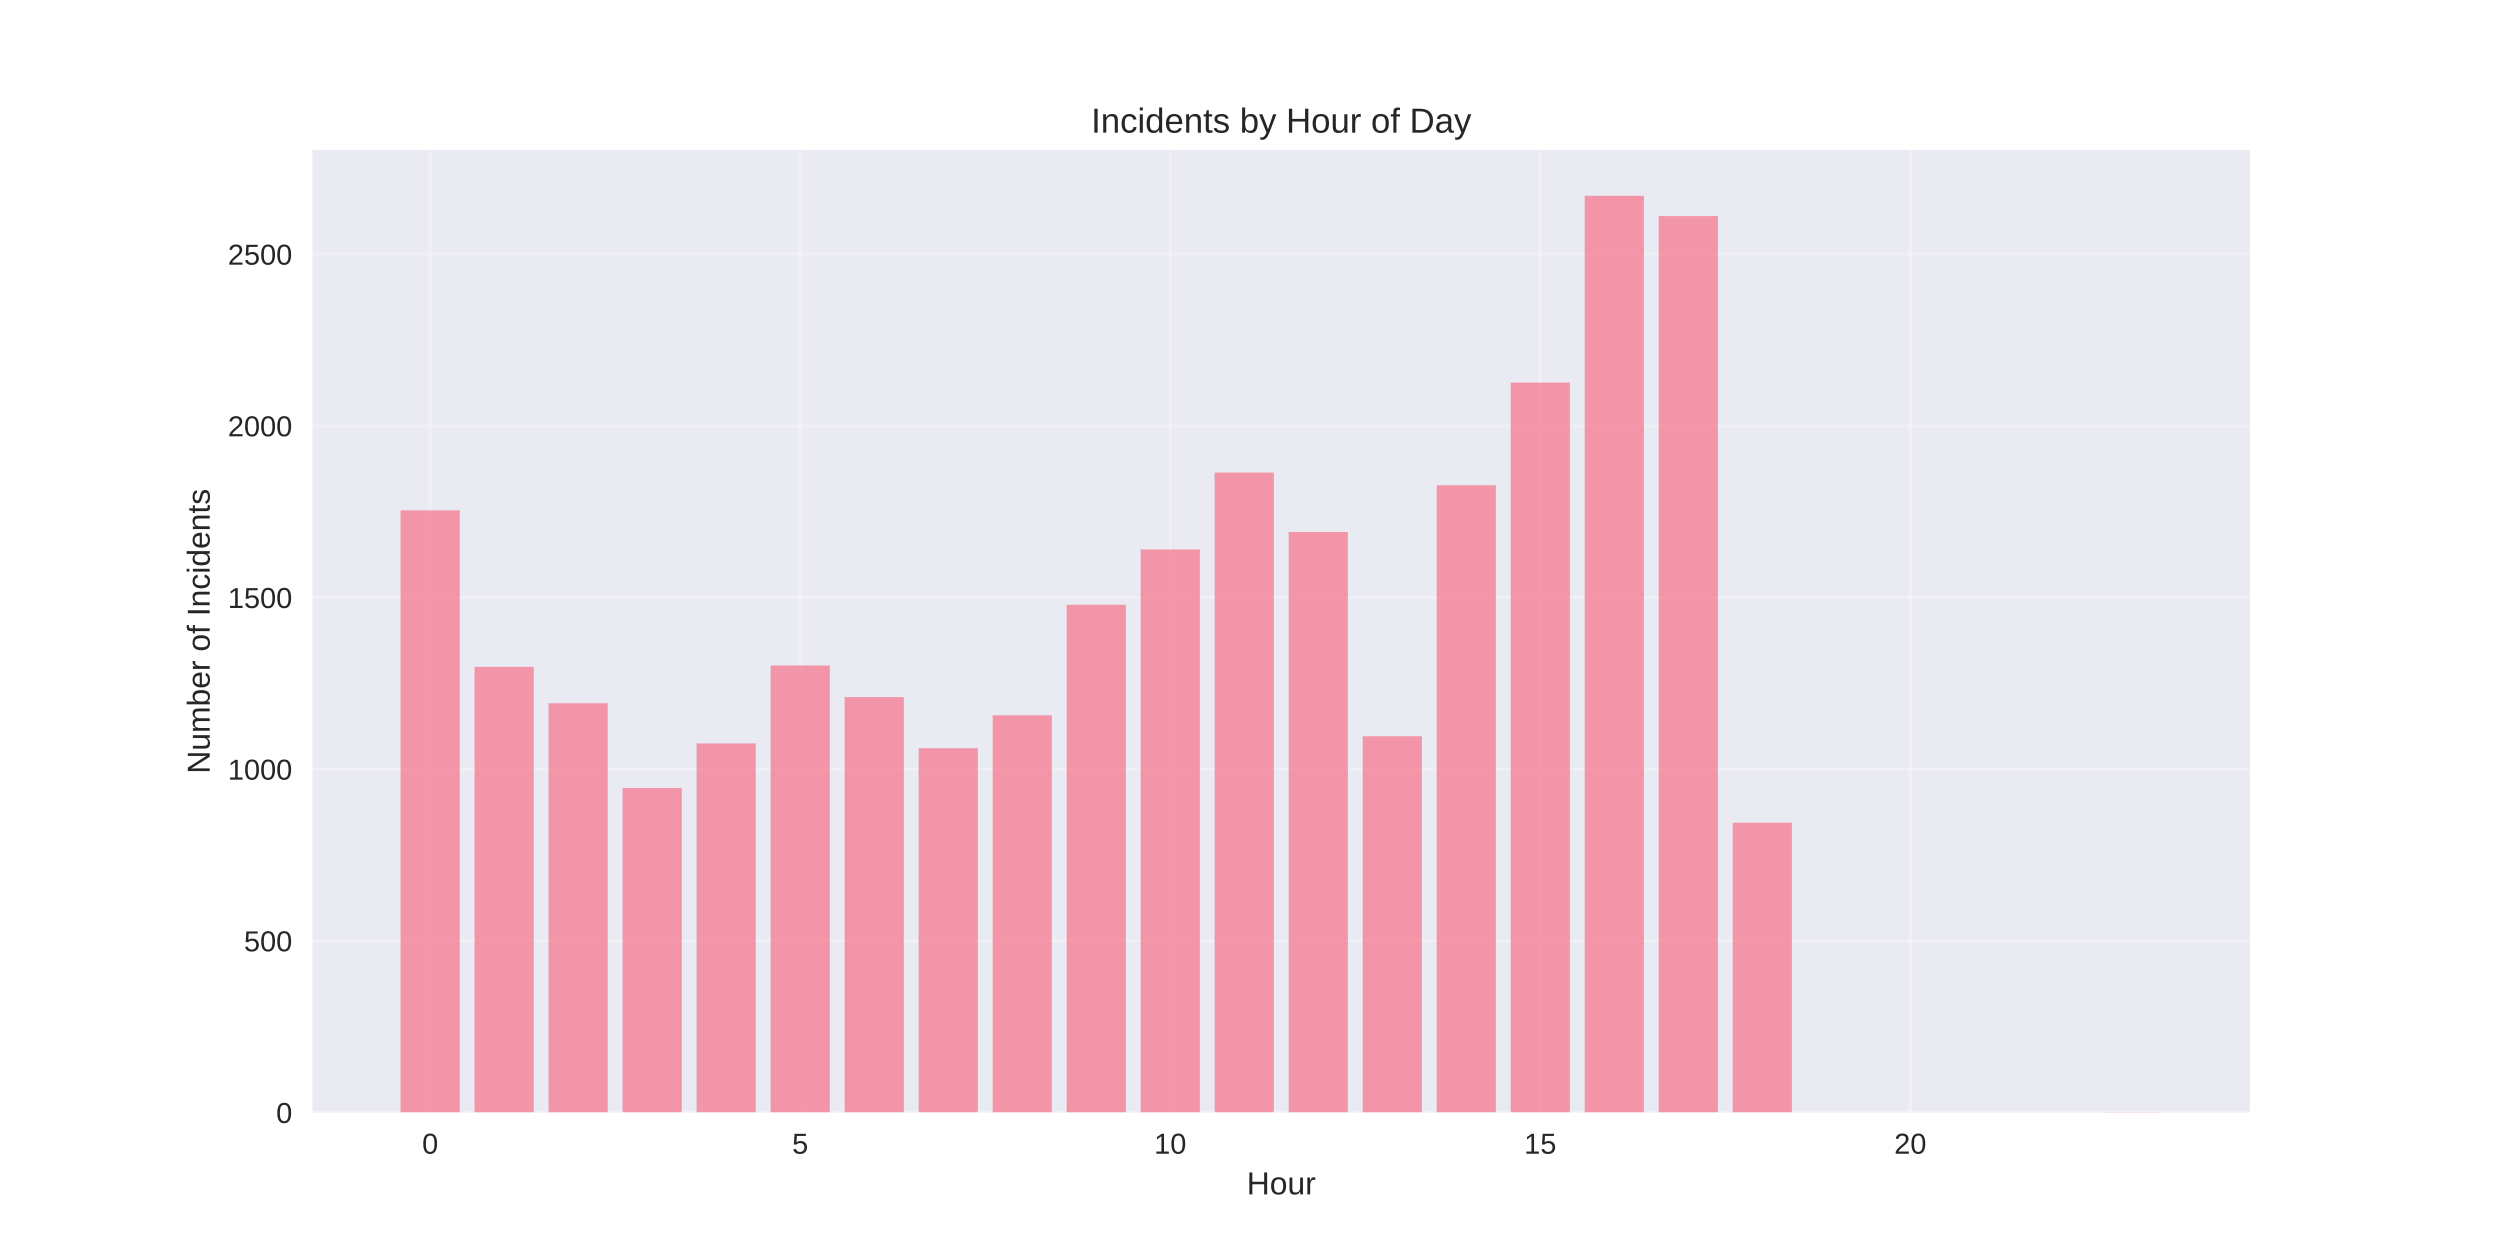
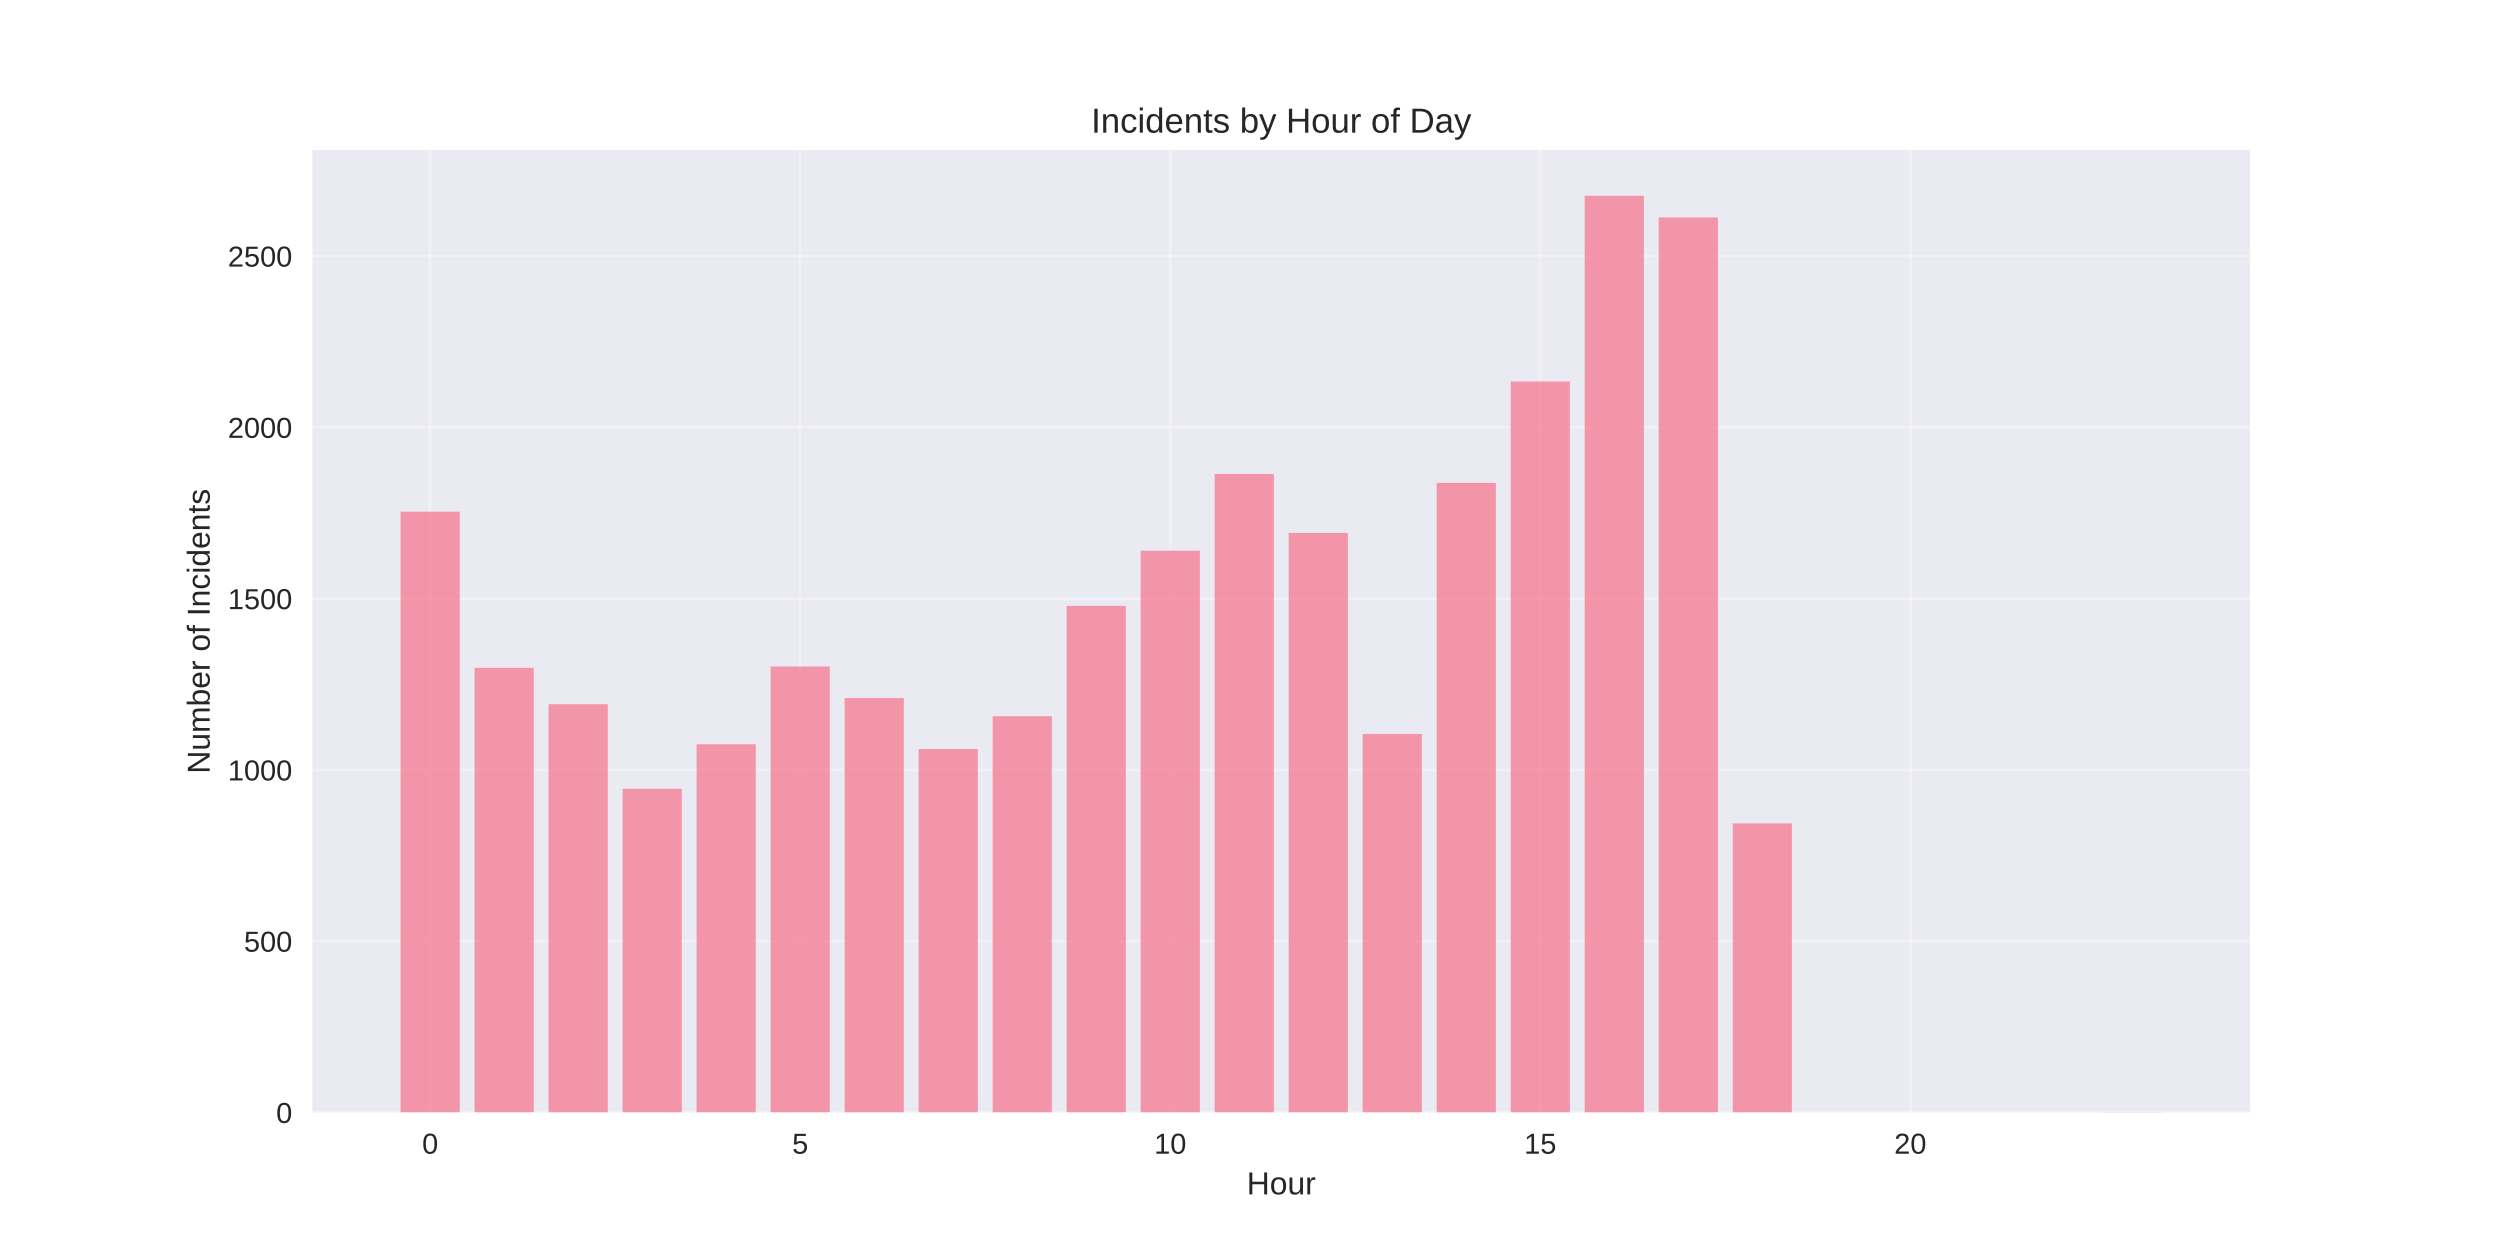
<svg xmlns="http://www.w3.org/2000/svg" width="864pt" height="432pt" viewBox="0 0 864 432" version="1.1">
  <defs>
    <style type="text/css">*{stroke-linejoin: round; stroke-linecap: butt}</style>
  </defs>
  <g id="figure_1">
    <g id="patch_1">
      <path d="M 0 432  L 864 432  L 864 0  L 0 0  z " style="fill: #ffffff" />
    </g>
    <g id="axes_1">
      <g id="patch_2">
        <path d="M 108 384.48  L 777.6 384.48  L 777.6 51.84  L 108 51.84  z " style="fill: #eaeaf2" />
      </g>
      <g id="matplotlib.axis_1">
        <g id="xtick_1">
          <g id="line2d_1">
-             <path d="M 148.667 384.48  L 148.667 51.84  " clip-path="url(#pd77d438f39)" style="fill: none; stroke: #ffffff; stroke-opacity: 0.3; stroke-linecap: round" />
+             <path d="M 148.667 384.48  L 148.667 51.84  " clip-path="url(#p75670388b3)" style="fill: none; stroke: #ffffff; stroke-opacity: 0.3; stroke-linecap: round" />
          </g>
          <g id="line2d_2" />
          <g id="text_1">
            <text style="fill: #262626; font: 10px 'Arial', 'Liberation Sans', 'DejaVu Sans', 'Bitstream Vera Sans', sans-serif; text-anchor: middle" x="148.667" y="398.727" transform="rotate(-0 148.6671 398.7269)">0</text>
          </g>
        </g>
        <g id="xtick_2">
          <g id="line2d_3">
-             <path d="M 276.551 384.48  L 276.551 51.84  " clip-path="url(#pd77d438f39)" style="fill: none; stroke: #ffffff; stroke-opacity: 0.3; stroke-linecap: round" />
+             <path d="M 276.551 384.48  L 276.551 51.84  " clip-path="url(#p75670388b3)" style="fill: none; stroke: #ffffff; stroke-opacity: 0.3; stroke-linecap: round" />
          </g>
          <g id="line2d_4" />
          <g id="text_2">
            <text style="fill: #262626; font: 10px 'Arial', 'Liberation Sans', 'DejaVu Sans', 'Bitstream Vera Sans', sans-serif; text-anchor: middle" x="276.551" y="398.727" transform="rotate(-0 276.551 398.7269)">5</text>
          </g>
        </g>
        <g id="xtick_3">
          <g id="line2d_5">
-             <path d="M 404.435 384.48  L 404.435 51.84  " clip-path="url(#pd77d438f39)" style="fill: none; stroke: #ffffff; stroke-opacity: 0.3; stroke-linecap: round" />
+             <path d="M 404.435 384.48  L 404.435 51.84  " clip-path="url(#p75670388b3)" style="fill: none; stroke: #ffffff; stroke-opacity: 0.3; stroke-linecap: round" />
          </g>
          <g id="line2d_6" />
          <g id="text_3">
            <text style="fill: #262626; font: 10px 'Arial', 'Liberation Sans', 'DejaVu Sans', 'Bitstream Vera Sans', sans-serif; text-anchor: middle" x="404.435" y="398.727" transform="rotate(-0 404.4348 398.7269)">10</text>
          </g>
        </g>
        <g id="xtick_4">
          <g id="line2d_7">
-             <path d="M 532.319 384.48  L 532.319 51.84  " clip-path="url(#pd77d438f39)" style="fill: none; stroke: #ffffff; stroke-opacity: 0.3; stroke-linecap: round" />
+             <path d="M 532.319 384.48  L 532.319 51.84  " clip-path="url(#p75670388b3)" style="fill: none; stroke: #ffffff; stroke-opacity: 0.3; stroke-linecap: round" />
          </g>
          <g id="line2d_8" />
          <g id="text_4">
            <text style="fill: #262626; font: 10px 'Arial', 'Liberation Sans', 'DejaVu Sans', 'Bitstream Vera Sans', sans-serif; text-anchor: middle" x="532.319" y="398.727" transform="rotate(-0 532.3187 398.7269)">15</text>
          </g>
        </g>
        <g id="xtick_5">
          <g id="line2d_9">
-             <path d="M 660.203 384.48  L 660.203 51.84  " clip-path="url(#pd77d438f39)" style="fill: none; stroke: #ffffff; stroke-opacity: 0.3; stroke-linecap: round" />
+             <path d="M 660.203 384.48  L 660.203 51.84  " clip-path="url(#p75670388b3)" style="fill: none; stroke: #ffffff; stroke-opacity: 0.3; stroke-linecap: round" />
          </g>
          <g id="line2d_10" />
          <g id="text_5">
            <text style="fill: #262626; font: 10px 'Arial', 'Liberation Sans', 'DejaVu Sans', 'Bitstream Vera Sans', sans-serif; text-anchor: middle" x="660.203" y="398.727" transform="rotate(-0 660.2026 398.7269)">20</text>
          </g>
        </g>
        <g id="text_6">
          <text style="fill: #262626; font: 11px 'Arial', 'Liberation Sans', 'DejaVu Sans', 'Bitstream Vera Sans', sans-serif; text-anchor: middle" x="442.8" y="412.773" transform="rotate(-0 442.8 412.7734)">Hour</text>
        </g>
      </g>
      <g id="matplotlib.axis_2">
        <g id="ytick_1">
          <g id="line2d_11">
-             <path d="M 108 384.48  L 777.6 384.48  " clip-path="url(#pd77d438f39)" style="fill: none; stroke: #ffffff; stroke-opacity: 0.3; stroke-linecap: round" />
+             <path d="M 108 384.48  L 777.6 384.48  " clip-path="url(#p75670388b3)" style="fill: none; stroke: #ffffff; stroke-opacity: 0.3; stroke-linecap: round" />
          </g>
          <g id="line2d_12" />
          <g id="text_7">
            <text style="fill: #262626; font: 10px 'Arial', 'Liberation Sans', 'DejaVu Sans', 'Bitstream Vera Sans', sans-serif; text-anchor: end" x="101" y="388.103" transform="rotate(-0 101 388.1034)">0</text>
          </g>
        </g>
        <g id="ytick_2">
          <g id="line2d_13">
-             <path d="M 108 325.154  L 777.6 325.154  " clip-path="url(#pd77d438f39)" style="fill: none; stroke: #ffffff; stroke-opacity: 0.3; stroke-linecap: round" />
+             <path d="M 108 325.287  L 777.6 325.287  " clip-path="url(#p75670388b3)" style="fill: none; stroke: #ffffff; stroke-opacity: 0.3; stroke-linecap: round" />
          </g>
          <g id="line2d_14" />
          <g id="text_8">
-             <text style="fill: #262626; font: 10px 'Arial', 'Liberation Sans', 'DejaVu Sans', 'Bitstream Vera Sans', sans-serif; text-anchor: end" x="101" y="328.778" transform="rotate(-0 101 328.7776)">500</text>
+             <text style="fill: #262626; font: 10px 'Arial', 'Liberation Sans', 'DejaVu Sans', 'Bitstream Vera Sans', sans-serif; text-anchor: end" x="101" y="328.911" transform="rotate(-0 101 328.9106)">500</text>
          </g>
        </g>
        <g id="ytick_3">
          <g id="line2d_15">
-             <path d="M 108 265.828  L 777.6 265.828  " clip-path="url(#pd77d438f39)" style="fill: none; stroke: #ffffff; stroke-opacity: 0.3; stroke-linecap: round" />
+             <path d="M 108 266.094  L 777.6 266.094  " clip-path="url(#p75670388b3)" style="fill: none; stroke: #ffffff; stroke-opacity: 0.3; stroke-linecap: round" />
          </g>
          <g id="line2d_16" />
          <g id="text_9">
-             <text style="fill: #262626; font: 10px 'Arial', 'Liberation Sans', 'DejaVu Sans', 'Bitstream Vera Sans', sans-serif; text-anchor: end" x="101" y="269.452" transform="rotate(-0 101 269.4518)">1000</text>
+             <text style="fill: #262626; font: 10px 'Arial', 'Liberation Sans', 'DejaVu Sans', 'Bitstream Vera Sans', sans-serif; text-anchor: end" x="101" y="269.718" transform="rotate(-0 101 269.7178)">1000</text>
          </g>
        </g>
        <g id="ytick_4">
          <g id="line2d_17">
-             <path d="M 108 206.502  L 777.6 206.502  " clip-path="url(#pd77d438f39)" style="fill: none; stroke: #ffffff; stroke-opacity: 0.3; stroke-linecap: round" />
+             <path d="M 108 206.902  L 777.6 206.902  " clip-path="url(#p75670388b3)" style="fill: none; stroke: #ffffff; stroke-opacity: 0.3; stroke-linecap: round" />
          </g>
          <g id="line2d_18" />
          <g id="text_10">
-             <text style="fill: #262626; font: 10px 'Arial', 'Liberation Sans', 'DejaVu Sans', 'Bitstream Vera Sans', sans-serif; text-anchor: end" x="101" y="210.126" transform="rotate(-0 101 210.1259)">1500</text>
+             <text style="fill: #262626; font: 10px 'Arial', 'Liberation Sans', 'DejaVu Sans', 'Bitstream Vera Sans', sans-serif; text-anchor: end" x="101" y="210.525" transform="rotate(-0 101 210.525)">1500</text>
          </g>
        </g>
        <g id="ytick_5">
          <g id="line2d_19">
-             <path d="M 108 147.177  L 777.6 147.177  " clip-path="url(#pd77d438f39)" style="fill: none; stroke: #ffffff; stroke-opacity: 0.3; stroke-linecap: round" />
+             <path d="M 108 147.709  L 777.6 147.709  " clip-path="url(#p75670388b3)" style="fill: none; stroke: #ffffff; stroke-opacity: 0.3; stroke-linecap: round" />
          </g>
          <g id="line2d_20" />
          <g id="text_11">
-             <text style="fill: #262626; font: 10px 'Arial', 'Liberation Sans', 'DejaVu Sans', 'Bitstream Vera Sans', sans-serif; text-anchor: end" x="101" y="150.8" transform="rotate(-0 101 150.8001)">2000</text>
+             <text style="fill: #262626; font: 10px 'Arial', 'Liberation Sans', 'DejaVu Sans', 'Bitstream Vera Sans', sans-serif; text-anchor: end" x="101" y="151.332" transform="rotate(-0 101 151.3321)">2000</text>
          </g>
        </g>
        <g id="ytick_6">
          <g id="line2d_21">
-             <path d="M 108 87.851  L 777.6 87.851  " clip-path="url(#pd77d438f39)" style="fill: none; stroke: #ffffff; stroke-opacity: 0.3; stroke-linecap: round" />
+             <path d="M 108 88.516  L 777.6 88.516  " clip-path="url(#p75670388b3)" style="fill: none; stroke: #ffffff; stroke-opacity: 0.3; stroke-linecap: round" />
          </g>
          <g id="line2d_22" />
          <g id="text_12">
-             <text style="fill: #262626; font: 10px 'Arial', 'Liberation Sans', 'DejaVu Sans', 'Bitstream Vera Sans', sans-serif; text-anchor: end" x="101" y="91.474" transform="rotate(-0 101 91.47422)">2500</text>
+             <text style="fill: #262626; font: 10px 'Arial', 'Liberation Sans', 'DejaVu Sans', 'Bitstream Vera Sans', sans-serif; text-anchor: end" x="101" y="92.139" transform="rotate(-0 101 92.13931)">2500</text>
          </g>
        </g>
        <g id="text_13">
          <text style="fill: #262626; font: 11px 'Arial', 'Liberation Sans', 'DejaVu Sans', 'Bitstream Vera Sans', sans-serif; text-anchor: middle" x="72.474" y="218.16" transform="rotate(-90 72.47375 218.16)">Number of Incidents</text>
        </g>
      </g>
      <g id="patch_3">
-         <path d="M 138.436 384.48  L 158.898 384.48  L 158.898 176.365  L 138.436 176.365  z " clip-path="url(#pd77d438f39)" style="fill: #f77189; opacity: 0.7" />
+         <path d="M 138.436 384.48  L 158.898 384.48  L 158.898 176.832  L 138.436 176.832  z " clip-path="url(#p75670388b3)" style="fill: #f77189; opacity: 0.7" />
      </g>
      <g id="patch_4">
-         <path d="M 164.013 384.48  L 184.475 384.48  L 184.475 230.47  L 164.013 230.47  z " clip-path="url(#pd77d438f39)" style="fill: #f77189; opacity: 0.7" />
+         <path d="M 164.013 384.48  L 184.475 384.48  L 184.475 230.815  L 164.013 230.815  z " clip-path="url(#p75670388b3)" style="fill: #f77189; opacity: 0.7" />
      </g>
      <g id="patch_5">
-         <path d="M 189.59 384.48  L 210.051 384.48  L 210.051 243.047  L 189.59 243.047  z " clip-path="url(#pd77d438f39)" style="fill: #f77189; opacity: 0.7" />
+         <path d="M 189.59 384.48  L 210.051 384.48  L 210.051 243.364  L 189.59 243.364  z " clip-path="url(#p75670388b3)" style="fill: #f77189; opacity: 0.7" />
      </g>
      <g id="patch_6">
-         <path d="M 215.167 384.48  L 235.628 384.48  L 235.628 272.354  L 215.167 272.354  z " clip-path="url(#pd77d438f39)" style="fill: #f77189; opacity: 0.7" />
+         <path d="M 215.167 384.48  L 235.628 384.48  L 235.628 272.606  L 215.167 272.606  z " clip-path="url(#p75670388b3)" style="fill: #f77189; opacity: 0.7" />
      </g>
      <g id="patch_7">
-         <path d="M 240.743 384.48  L 261.205 384.48  L 261.205 256.929  L 240.743 256.929  z " clip-path="url(#pd77d438f39)" style="fill: #f77189; opacity: 0.7" />
+         <path d="M 240.743 384.48  L 261.205 384.48  L 261.205 257.215  L 240.743 257.215  z " clip-path="url(#p75670388b3)" style="fill: #f77189; opacity: 0.7" />
      </g>
      <g id="patch_8">
-         <path d="M 266.32 384.48  L 286.782 384.48  L 286.782 229.996  L 266.32 229.996  z " clip-path="url(#pd77d438f39)" style="fill: #f77189; opacity: 0.7" />
+         <path d="M 266.32 384.48  L 286.782 384.48  L 286.782 230.342  L 266.32 230.342  z " clip-path="url(#p75670388b3)" style="fill: #f77189; opacity: 0.7" />
      </g>
      <g id="patch_9">
-         <path d="M 291.897 384.48  L 312.358 384.48  L 312.358 240.911  L 291.897 240.911  z " clip-path="url(#pd77d438f39)" style="fill: #f77189; opacity: 0.7" />
+         <path d="M 291.897 384.48  L 312.358 384.48  L 312.358 241.233  L 291.897 241.233  z " clip-path="url(#p75670388b3)" style="fill: #f77189; opacity: 0.7" />
      </g>
      <g id="patch_10">
-         <path d="M 317.474 384.48  L 337.935 384.48  L 337.935 258.591  L 317.474 258.591  z " clip-path="url(#pd77d438f39)" style="fill: #f77189; opacity: 0.7" />
+         <path d="M 317.474 384.48  L 337.935 384.48  L 337.935 258.873  L 317.474 258.873  z " clip-path="url(#p75670388b3)" style="fill: #f77189; opacity: 0.7" />
      </g>
      <g id="patch_11">
-         <path d="M 343.051 384.48  L 363.512 384.48  L 363.512 247.2  L 343.051 247.2  z " clip-path="url(#pd77d438f39)" style="fill: #f77189; opacity: 0.7" />
+         <path d="M 343.051 384.48  L 363.512 384.48  L 363.512 247.508  L 343.051 247.508  z " clip-path="url(#p75670388b3)" style="fill: #f77189; opacity: 0.7" />
      </g>
      <g id="patch_12">
-         <path d="M 368.627 384.48  L 389.089 384.48  L 389.089 208.994  L 368.627 208.994  z " clip-path="url(#pd77d438f39)" style="fill: #f77189; opacity: 0.7" />
+         <path d="M 368.627 384.48  L 389.089 384.48  L 389.089 209.388  L 368.627 209.388  z " clip-path="url(#p75670388b3)" style="fill: #f77189; opacity: 0.7" />
      </g>
      <g id="patch_13">
-         <path d="M 394.204 384.48  L 414.666 384.48  L 414.666 189.891  L 394.204 189.891  z " clip-path="url(#pd77d438f39)" style="fill: #f77189; opacity: 0.7" />
+         <path d="M 394.204 384.48  L 414.666 384.48  L 414.666 190.328  L 394.204 190.328  z " clip-path="url(#p75670388b3)" style="fill: #f77189; opacity: 0.7" />
      </g>
      <g id="patch_14">
-         <path d="M 419.781 384.48  L 440.242 384.48  L 440.242 163.313  L 419.781 163.313  z " clip-path="url(#pd77d438f39)" style="fill: #f77189; opacity: 0.7" />
+         <path d="M 419.781 384.48  L 440.242 384.48  L 440.242 163.809  L 419.781 163.809  z " clip-path="url(#p75670388b3)" style="fill: #f77189; opacity: 0.7" />
      </g>
      <g id="patch_15">
-         <path d="M 445.358 384.48  L 465.819 384.48  L 465.819 183.84  L 445.358 183.84  z " clip-path="url(#pd77d438f39)" style="fill: #f77189; opacity: 0.7" />
+         <path d="M 445.358 384.48  L 465.819 384.48  L 465.819 184.171  L 445.358 184.171  z " clip-path="url(#p75670388b3)" style="fill: #f77189; opacity: 0.7" />
      </g>
      <g id="patch_16">
-         <path d="M 470.934 384.48  L 491.396 384.48  L 491.396 254.438  L 470.934 254.438  z " clip-path="url(#pd77d438f39)" style="fill: #f77189; opacity: 0.7" />
+         <path d="M 470.934 384.48  L 491.396 384.48  L 491.396 253.664  L 470.934 253.664  z " clip-path="url(#p75670388b3)" style="fill: #f77189; opacity: 0.7" />
      </g>
      <g id="patch_17">
-         <path d="M 496.511 384.48  L 516.973 384.48  L 516.973 167.703  L 496.511 167.703  z " clip-path="url(#pd77d438f39)" style="fill: #f77189; opacity: 0.7" />
+         <path d="M 496.511 384.48  L 516.973 384.48  L 516.973 166.887  L 496.511 166.887  z " clip-path="url(#p75670388b3)" style="fill: #f77189; opacity: 0.7" />
      </g>
      <g id="patch_18">
-         <path d="M 522.088 384.48  L 542.549 384.48  L 542.549 132.227  L 522.088 132.227  z " clip-path="url(#pd77d438f39)" style="fill: #f77189; opacity: 0.7" />
+         <path d="M 522.088 384.48  L 542.549 384.48  L 542.549 131.845  L 522.088 131.845  z " clip-path="url(#p75670388b3)" style="fill: #f77189; opacity: 0.7" />
      </g>
      <g id="patch_19">
-         <path d="M 547.665 384.48  L 568.126 384.48  L 568.126 67.68  L 547.665 67.68  z " clip-path="url(#pd77d438f39)" style="fill: #f77189; opacity: 0.7" />
+         <path d="M 547.665 384.48  L 568.126 384.48  L 568.126 67.68  L 547.665 67.68  z " clip-path="url(#p75670388b3)" style="fill: #f77189; opacity: 0.7" />
      </g>
      <g id="patch_20">
-         <path d="M 573.242 384.48  L 593.703 384.48  L 593.703 74.68  L 573.242 74.68  z " clip-path="url(#pd77d438f39)" style="fill: #f77189; opacity: 0.7" />
+         <path d="M 573.242 384.48  L 593.703 384.48  L 593.703 75.138  L 573.242 75.138  z " clip-path="url(#p75670388b3)" style="fill: #f77189; opacity: 0.7" />
      </g>
      <g id="patch_21">
-         <path d="M 598.818 384.48  L 619.28 384.48  L 619.28 284.338  L 598.818 284.338  z " clip-path="url(#pd77d438f39)" style="fill: #f77189; opacity: 0.7" />
+         <path d="M 598.818 384.48  L 619.28 384.48  L 619.28 284.563  L 598.818 284.563  z " clip-path="url(#p75670388b3)" style="fill: #f77189; opacity: 0.7" />
      </g>
      <g id="patch_22">
-         <path d="M 726.702 384.48  L 747.164 384.48  L 747.164 384.361  L 726.702 384.361  z " clip-path="url(#pd77d438f39)" style="fill: #f77189; opacity: 0.7" />
+         <path d="M 726.702 384.48  L 747.164 384.48  L 747.164 384.362  L 726.702 384.362  z " clip-path="url(#p75670388b3)" style="fill: #f77189; opacity: 0.7" />
      </g>
      <g id="patch_23">
        <path d="M 108 384.48  L 108 51.84  " style="fill: none" />
      </g>
      <g id="patch_24">
        <path d="M 777.6 384.48  L 777.6 51.84  " style="fill: none" />
      </g>
      <g id="patch_25">
        <path d="M 108 384.48  L 777.6 384.48  " style="fill: none" />
      </g>
      <g id="patch_26">
        <path d="M 108 51.84  L 777.6 51.84  " style="fill: none" />
      </g>
      <g id="text_14">
        <text style="fill: #262626; font: 12px 'Arial', 'Liberation Sans', 'DejaVu Sans', 'Bitstream Vera Sans', sans-serif; text-anchor: middle" x="442.8" y="45.84" transform="rotate(-0 442.8 45.84)">Incidents by Hour of Day</text>
      </g>
    </g>
  </g>
  <defs>
-     <clipPath id="pd77d438f39">
+     <clipPath id="p75670388b3">
      <rect x="108" y="51.84" width="669.6" height="332.64" />
    </clipPath>
  </defs>
</svg>
